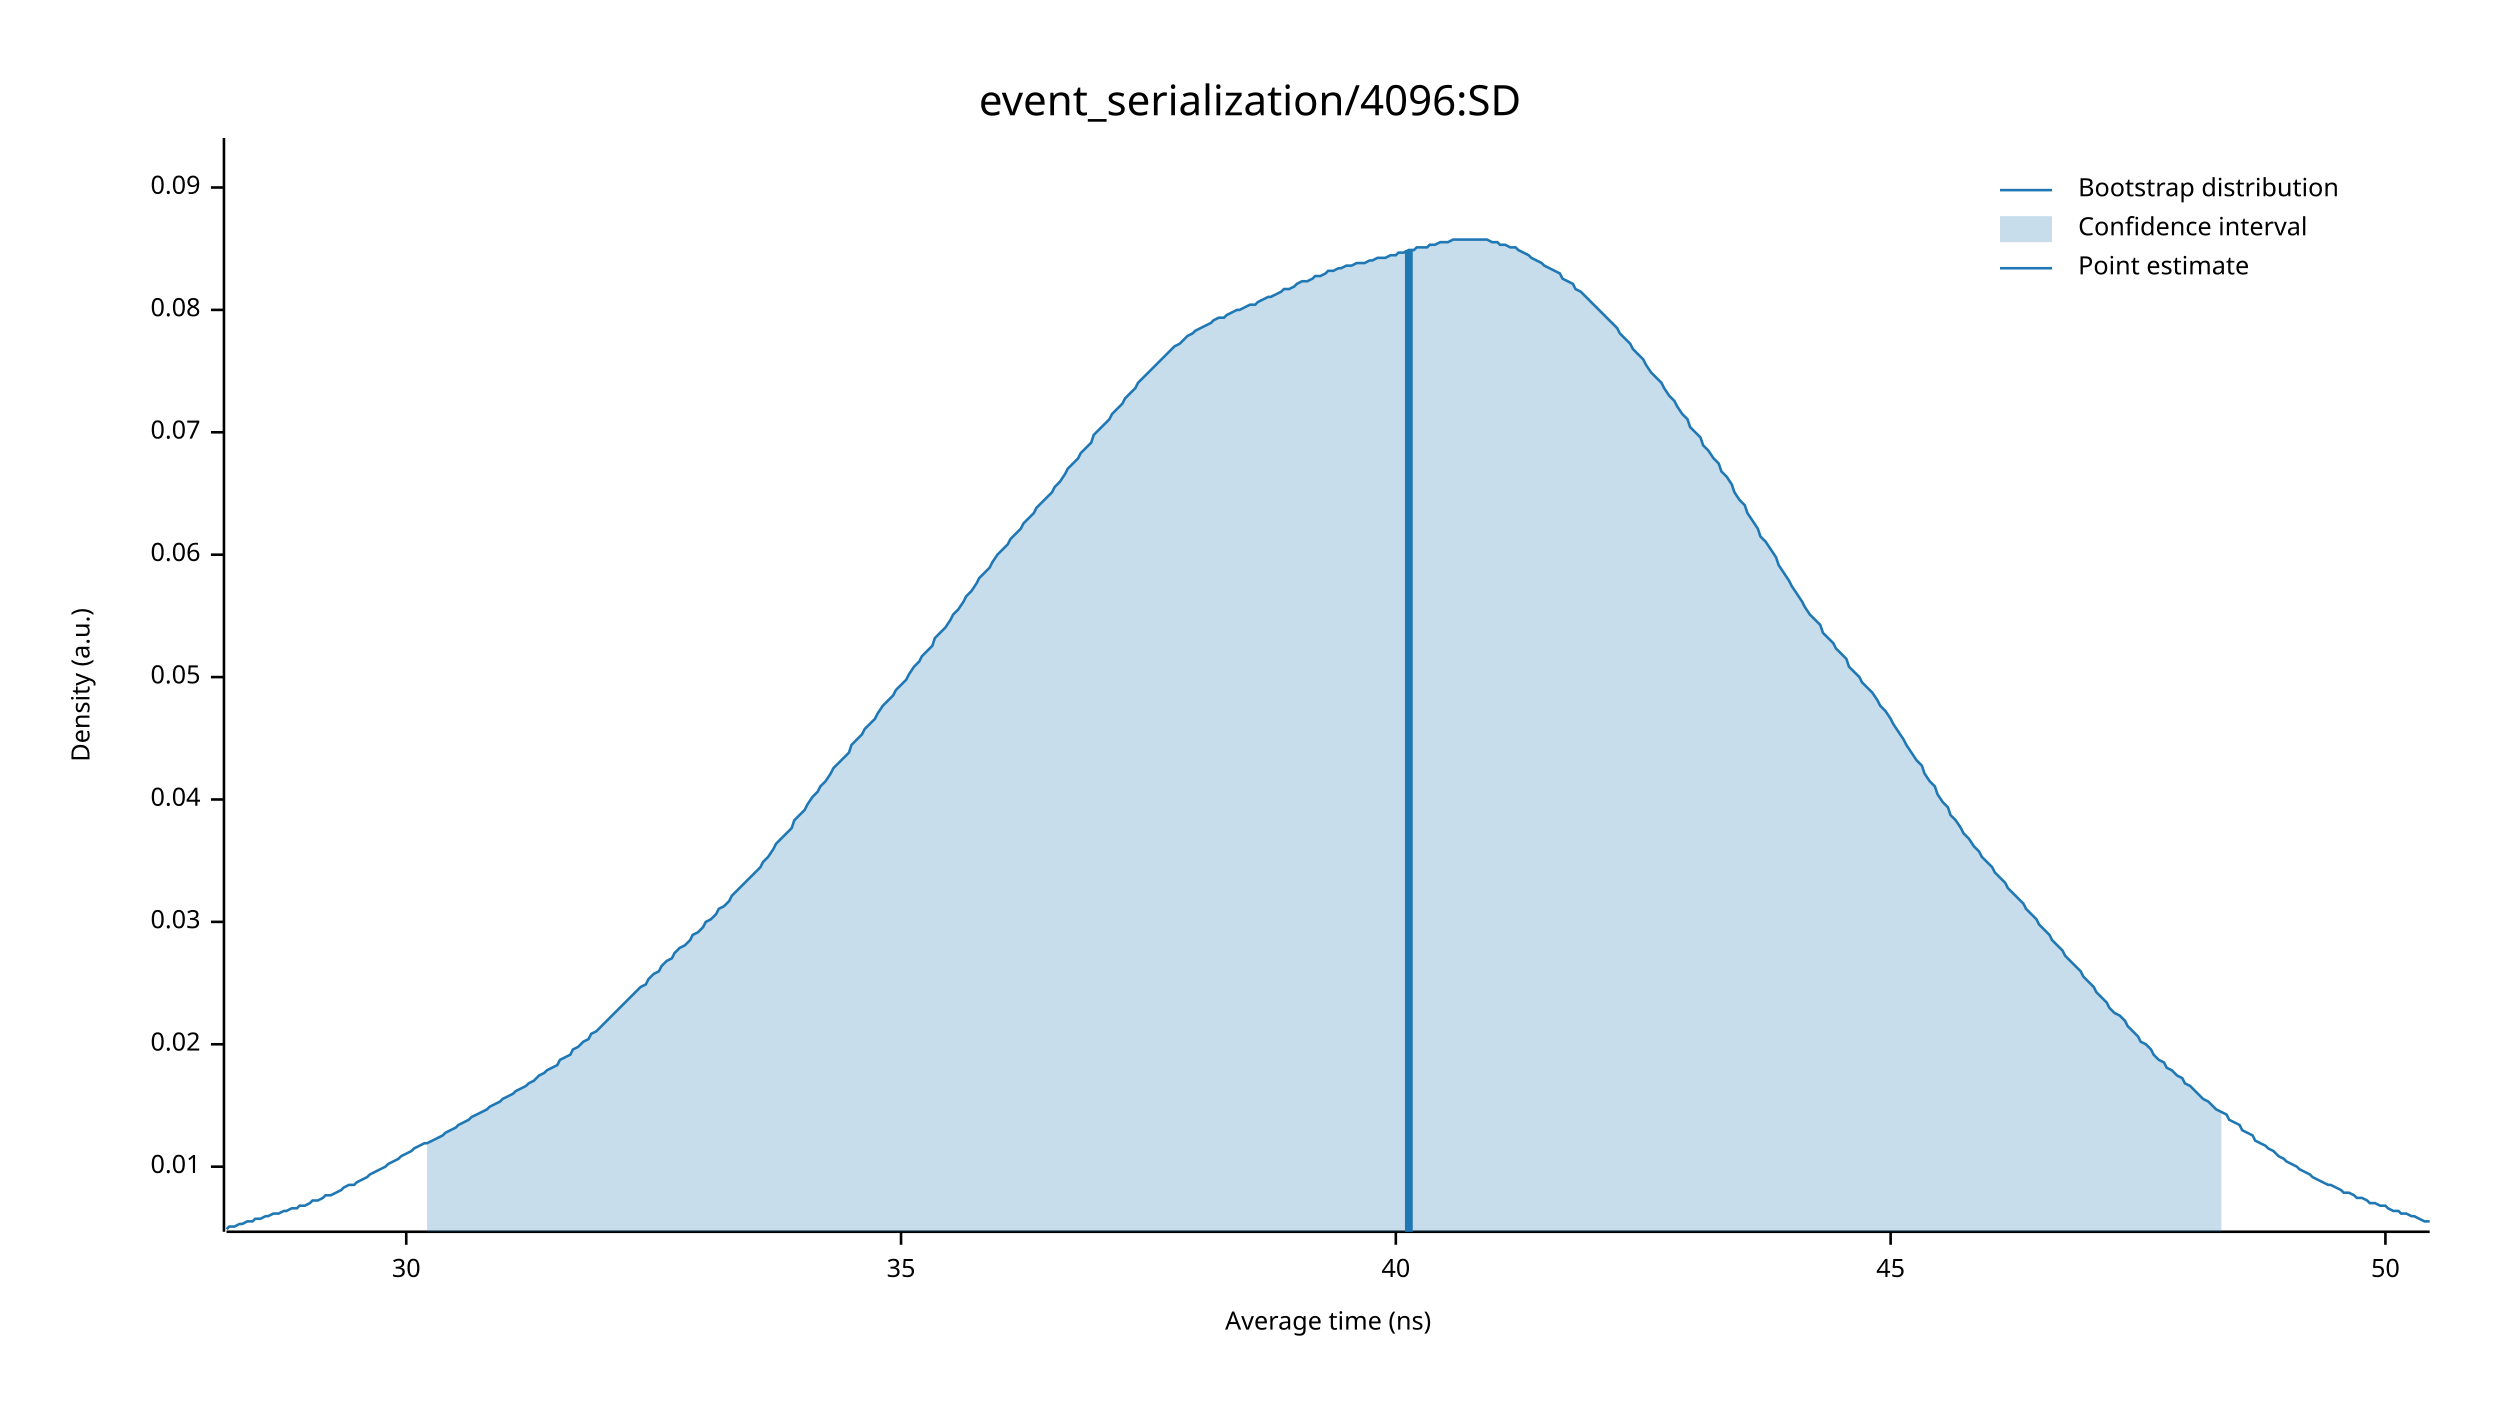
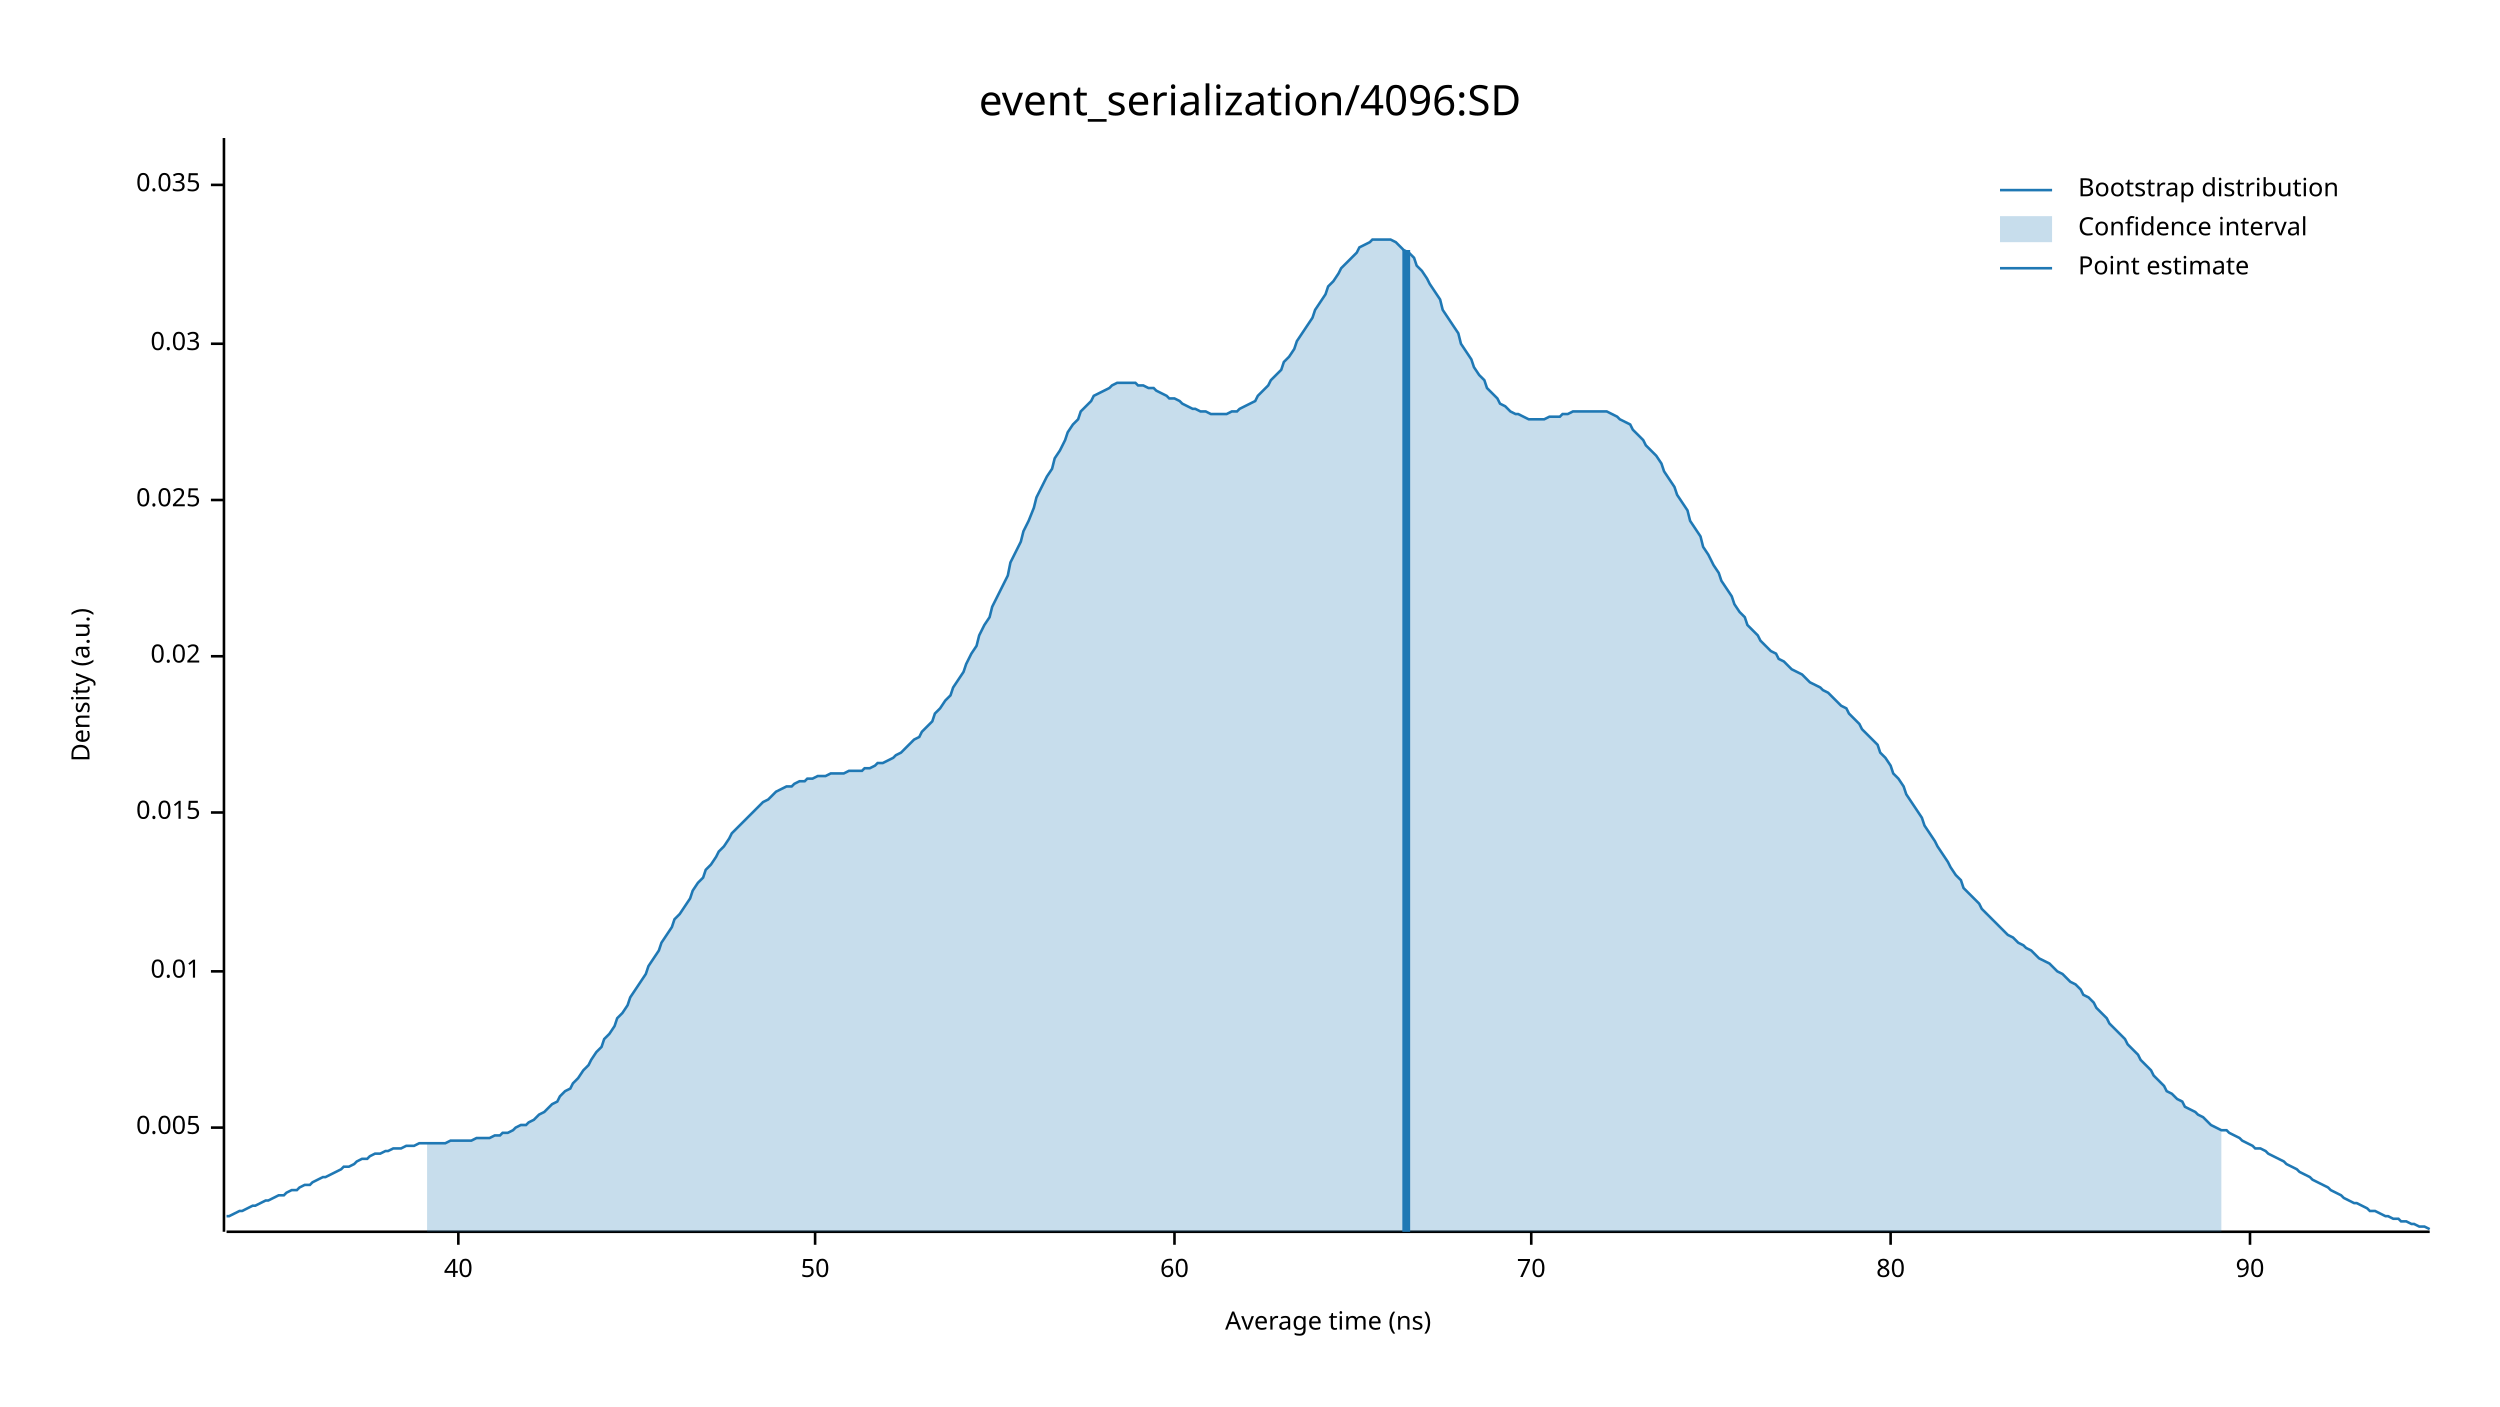
<svg xmlns="http://www.w3.org/2000/svg" width="960" height="540" viewBox="0 0 960 540">
  <text x="480" y="32" dy="0.76em" text-anchor="middle" font-family="sans-serif" font-size="16.129" opacity="1" fill="#000000">
event_serialization/4096:SD
</text>
  <text x="27" y="263" dy="0.76em" text-anchor="middle" font-family="sans-serif" font-size="9.677" opacity="1" fill="#000000" transform="rotate(270, 27, 263)">
Density (a.u.)
</text>
  <text x="510" y="513" dy="-0.5ex" text-anchor="middle" font-family="sans-serif" font-size="9.677" opacity="1" fill="#000000">
Average time (ns)
</text>
  <polyline fill="none" opacity="1" stroke="#000000" stroke-width="1" points="86,53 86,473 " />
-   <text x="77" y="448" dy="0.5ex" text-anchor="end" font-family="sans-serif" font-size="9.677" opacity="1" fill="#000000">
+   <text x="77" y="433" dy="0.5ex" text-anchor="end" font-family="sans-serif" font-size="9.677" opacity="1" fill="#000000">
+ 0.005
+ </text>
+   <polyline fill="none" opacity="1" stroke="#000000" stroke-width="1" points="81,433 86,433 " />
+   <text x="77" y="373" dy="0.5ex" text-anchor="end" font-family="sans-serif" font-size="9.677" opacity="1" fill="#000000">
0.01
</text>
-   <polyline fill="none" opacity="1" stroke="#000000" stroke-width="1" points="81,448 86,448 " />
-   <text x="77" y="401" dy="0.5ex" text-anchor="end" font-family="sans-serif" font-size="9.677" opacity="1" fill="#000000">
+   <polyline fill="none" opacity="1" stroke="#000000" stroke-width="1" points="81,373 86,373 " />
+   <text x="77" y="312" dy="0.5ex" text-anchor="end" font-family="sans-serif" font-size="9.677" opacity="1" fill="#000000">
+ 0.015
+ </text>
+   <polyline fill="none" opacity="1" stroke="#000000" stroke-width="1" points="81,312 86,312 " />
+   <text x="77" y="252" dy="0.5ex" text-anchor="end" font-family="sans-serif" font-size="9.677" opacity="1" fill="#000000">
0.02
</text>
-   <polyline fill="none" opacity="1" stroke="#000000" stroke-width="1" points="81,401 86,401 " />
-   <text x="77" y="354" dy="0.5ex" text-anchor="end" font-family="sans-serif" font-size="9.677" opacity="1" fill="#000000">
+   <polyline fill="none" opacity="1" stroke="#000000" stroke-width="1" points="81,252 86,252 " />
+   <text x="77" y="192" dy="0.5ex" text-anchor="end" font-family="sans-serif" font-size="9.677" opacity="1" fill="#000000">
+ 0.025
+ </text>
+   <polyline fill="none" opacity="1" stroke="#000000" stroke-width="1" points="81,192 86,192 " />
+   <text x="77" y="132" dy="0.5ex" text-anchor="end" font-family="sans-serif" font-size="9.677" opacity="1" fill="#000000">
0.03
</text>
-   <polyline fill="none" opacity="1" stroke="#000000" stroke-width="1" points="81,354 86,354 " />
-   <text x="77" y="307" dy="0.5ex" text-anchor="end" font-family="sans-serif" font-size="9.677" opacity="1" fill="#000000">
- 0.04
+   <polyline fill="none" opacity="1" stroke="#000000" stroke-width="1" points="81,132 86,132 " />
+   <text x="77" y="71" dy="0.5ex" text-anchor="end" font-family="sans-serif" font-size="9.677" opacity="1" fill="#000000">
+ 0.035
</text>
-   <polyline fill="none" opacity="1" stroke="#000000" stroke-width="1" points="81,307 86,307 " />
-   <text x="77" y="260" dy="0.5ex" text-anchor="end" font-family="sans-serif" font-size="9.677" opacity="1" fill="#000000">
- 0.05
- </text>
-   <polyline fill="none" opacity="1" stroke="#000000" stroke-width="1" points="81,260 86,260 " />
-   <text x="77" y="213" dy="0.5ex" text-anchor="end" font-family="sans-serif" font-size="9.677" opacity="1" fill="#000000">
- 0.06
- </text>
-   <polyline fill="none" opacity="1" stroke="#000000" stroke-width="1" points="81,213 86,213 " />
-   <text x="77" y="166" dy="0.5ex" text-anchor="end" font-family="sans-serif" font-size="9.677" opacity="1" fill="#000000">
- 0.07
- </text>
-   <polyline fill="none" opacity="1" stroke="#000000" stroke-width="1" points="81,166 86,166 " />
-   <text x="77" y="119" dy="0.5ex" text-anchor="end" font-family="sans-serif" font-size="9.677" opacity="1" fill="#000000">
- 0.08
- </text>
-   <polyline fill="none" opacity="1" stroke="#000000" stroke-width="1" points="81,119 86,119 " />
-   <text x="77" y="72" dy="0.5ex" text-anchor="end" font-family="sans-serif" font-size="9.677" opacity="1" fill="#000000">
- 0.09
- </text>
-   <polyline fill="none" opacity="1" stroke="#000000" stroke-width="1" points="81,72 86,72 " />
+   <polyline fill="none" opacity="1" stroke="#000000" stroke-width="1" points="81,71 86,71 " />
  <polyline fill="none" opacity="1" stroke="#000000" stroke-width="1" points="87,473 933,473 " />
-   <text x="156" y="483" dy="0.76em" text-anchor="middle" font-family="sans-serif" font-size="9.677" opacity="1" fill="#000000">
- 30
- </text>
-   <polyline fill="none" opacity="1" stroke="#000000" stroke-width="1" points="156,473 156,478 " />
-   <text x="346" y="483" dy="0.76em" text-anchor="middle" font-family="sans-serif" font-size="9.677" opacity="1" fill="#000000">
- 35
- </text>
-   <polyline fill="none" opacity="1" stroke="#000000" stroke-width="1" points="346,473 346,478 " />
-   <text x="536" y="483" dy="0.76em" text-anchor="middle" font-family="sans-serif" font-size="9.677" opacity="1" fill="#000000">
+   <text x="176" y="483" dy="0.76em" text-anchor="middle" font-family="sans-serif" font-size="9.677" opacity="1" fill="#000000">
40
</text>
-   <polyline fill="none" opacity="1" stroke="#000000" stroke-width="1" points="536,473 536,478 " />
+   <polyline fill="none" opacity="1" stroke="#000000" stroke-width="1" points="176,473 176,478 " />
+   <text x="313" y="483" dy="0.76em" text-anchor="middle" font-family="sans-serif" font-size="9.677" opacity="1" fill="#000000">
+ 50
+ </text>
+   <polyline fill="none" opacity="1" stroke="#000000" stroke-width="1" points="313,473 313,478 " />
+   <text x="451" y="483" dy="0.76em" text-anchor="middle" font-family="sans-serif" font-size="9.677" opacity="1" fill="#000000">
+ 60
+ </text>
+   <polyline fill="none" opacity="1" stroke="#000000" stroke-width="1" points="451,473 451,478 " />
+   <text x="588" y="483" dy="0.76em" text-anchor="middle" font-family="sans-serif" font-size="9.677" opacity="1" fill="#000000">
+ 70
+ </text>
+   <polyline fill="none" opacity="1" stroke="#000000" stroke-width="1" points="588,473 588,478 " />
  <text x="726" y="483" dy="0.76em" text-anchor="middle" font-family="sans-serif" font-size="9.677" opacity="1" fill="#000000">
- 45
+ 80
</text>
  <polyline fill="none" opacity="1" stroke="#000000" stroke-width="1" points="726,473 726,478 " />
-   <text x="916" y="483" dy="0.76em" text-anchor="middle" font-family="sans-serif" font-size="9.677" opacity="1" fill="#000000">
- 50
+   <text x="864" y="483" dy="0.76em" text-anchor="middle" font-family="sans-serif" font-size="9.677" opacity="1" fill="#000000">
+ 90
</text>
-   <polyline fill="none" opacity="1" stroke="#000000" stroke-width="1" points="916,473 916,478 " />
-   <polyline fill="none" opacity="1" stroke="#1F78B4" stroke-width="1" points="87,472 88,471 90,471 92,470 93,470 95,469 97,469 98,468 100,468 102,467 103,467 105,466 107,466 109,465 110,465 112,464 114,464 115,463 117,463 119,462 120,461 122,461 124,460 125,459 127,459 129,458 131,457 132,456 134,455 136,455 137,454 139,453 141,452 142,451 144,450 146,449 148,448 149,447 151,446 153,445 154,444 156,443 158,442 159,441 161,440 163,439 164,439 166,438 168,437 170,436 171,435 173,434 175,433 176,432 178,431 180,430 181,429 183,428 185,427 187,426 188,425 190,424 192,423 193,422 195,421 197,420 198,419 200,418 202,417 203,416 205,415 207,413 209,412 210,411 212,410 214,409 215,407 217,406 219,405 220,403 222,402 224,400 226,399 227,397 229,396 231,394 232,393 234,391 236,389 237,388 239,386 241,384 242,383 244,381 246,379 248,378 249,376 251,374 253,373 254,371 256,369 258,368 259,366 261,364 263,363 265,361 266,359 268,358 270,356 271,354 273,353 275,351 276,349 278,348 280,346 281,344 283,342 285,340 287,338 288,337 290,335 292,333 293,331 295,329 297,326 298,324 300,322 302,320 304,318 305,315 307,313 309,311 310,309 312,306 314,304 315,302 317,300 319,297 320,295 322,293 324,291 326,289 327,286 329,284 331,282 332,280 334,278 336,276 337,274 339,271 341,269 343,267 344,265 346,263 348,261 349,259 351,256 353,254 354,252 356,250 358,248 359,245 361,243 363,241 365,238 366,236 368,234 370,231 371,229 373,227 375,224 376,222 378,220 380,218 381,216 383,213 385,211 387,209 388,207 390,205 392,203 393,201 395,199 397,197 398,195 400,193 402,191 404,189 405,187 407,185 409,182 410,180 412,178 414,176 415,174 417,172 419,170 420,167 422,165 424,163 426,161 427,159 429,157 431,155 432,153 434,151 436,149 437,147 439,145 441,143 443,141 444,140 446,138 448,136 449,135 451,133 453,132 454,131 456,129 458,128 459,127 461,126 463,125 465,124 466,123 468,122 470,122 471,121 473,120 475,119 476,119 478,118 480,117 482,117 483,116 485,115 487,114 488,114 490,113 492,112 493,111 495,111 497,110 498,109 500,108 502,108 504,107 505,106 507,106 509,105 510,104 512,104 514,103 515,103 517,102 519,102 521,101 522,101 524,101 526,100 527,100 529,99 531,99 532,99 534,98 536,98 537,97 539,97 541,96 543,96 544,95 546,95 548,95 549,94 551,94 553,93 554,93 556,93 558,92 560,92 561,92 563,92 565,92 566,92 568,92 570,92 571,92 573,93 575,93 576,94 578,94 580,95 582,95 583,96 585,97 587,98 588,99 590,100 592,101 593,102 595,103 597,104 599,105 600,107 602,108 604,109 605,111 607,112 609,114 610,115 612,117 614,119 615,120 617,122 619,124 621,126 622,128 624,130 626,132 627,134 629,136 631,138 632,140 634,143 636,145 638,147 639,149 641,152 643,154 644,156 646,159 648,161 649,164 651,166 653,168 654,171 656,173 658,176 660,178 661,181 663,183 665,186 666,189 668,192 670,194 671,197 673,200 675,203 676,206 678,208 680,211 682,214 683,217 685,220 687,223 688,225 690,228 692,231 693,233 695,236 697,238 699,240 700,243 702,245 704,247 705,249 707,251 709,253 710,256 712,258 714,260 715,262 717,264 719,266 721,269 722,271 724,273 726,276 727,278 729,281 731,284 732,286 734,289 736,292 738,294 739,297 741,300 743,302 744,305 746,308 748,310 749,313 751,315 753,318 754,320 756,322 758,325 760,327 761,329 763,331 765,333 766,335 768,337 770,339 771,341 773,343 775,345 777,347 778,349 780,351 782,353 783,355 785,357 787,359 788,361 790,363 792,365 793,367 795,369 797,371 799,373 800,375 802,377 804,379 805,381 807,383 809,385 810,387 812,389 814,390 816,392 817,394 819,396 821,398 822,400 824,401 826,403 827,405 829,407 831,408 832,410 834,411 836,413 838,414 839,416 841,417 843,419 844,420 846,422 848,423 849,424 851,426 853,427 855,428 856,430 858,431 860,432 861,434 863,435 865,436 866,438 868,439 870,440 871,441 873,442 875,444 877,445 878,446 880,447 882,448 883,449 885,450 887,451 888,452 890,453 892,454 894,455 895,455 897,456 899,457 900,458 902,458 904,459 905,460 907,460 909,461 910,462 912,462 914,463 916,463 917,464 919,465 921,465 922,466 924,466 926,467 927,467 929,468 931,469 933,469 " />
-   <polygon opacity="0.25" fill="#1F78B4" points="164,439 166,438 168,437 170,436 171,435 173,434 175,433 176,432 178,431 180,430 181,429 183,428 185,427 187,426 188,425 190,424 192,423 193,422 195,421 197,420 198,419 200,418 202,417 203,416 205,415 207,413 209,412 210,411 212,410 214,409 215,407 217,406 219,405 220,403 222,402 224,400 226,399 227,397 229,396 231,394 232,393 234,391 236,389 237,388 239,386 241,384 242,383 244,381 246,379 248,378 249,376 251,374 253,373 254,371 256,369 258,368 259,366 261,364 263,363 265,361 266,359 268,358 270,356 271,354 273,353 275,351 276,349 278,348 280,346 281,344 283,342 285,340 287,338 288,337 290,335 292,333 293,331 295,329 297,326 298,324 300,322 302,320 304,318 305,315 307,313 309,311 310,309 312,306 314,304 315,302 317,300 319,297 320,295 322,293 324,291 326,289 327,286 329,284 331,282 332,280 334,278 336,276 337,274 339,271 341,269 343,267 344,265 346,263 348,261 349,259 351,256 353,254 354,252 356,250 358,248 359,245 361,243 363,241 365,238 366,236 368,234 370,231 371,229 373,227 375,224 376,222 378,220 380,218 381,216 383,213 385,211 387,209 388,207 390,205 392,203 393,201 395,199 397,197 398,195 400,193 402,191 404,189 405,187 407,185 409,182 410,180 412,178 414,176 415,174 417,172 419,170 420,167 422,165 424,163 426,161 427,159 429,157 431,155 432,153 434,151 436,149 437,147 439,145 441,143 443,141 444,140 446,138 448,136 449,135 451,133 453,132 454,131 456,129 458,128 459,127 461,126 463,125 465,124 466,123 468,122 470,122 471,121 473,120 475,119 476,119 478,118 480,117 482,117 483,116 485,115 487,114 488,114 490,113 492,112 493,111 495,111 497,110 498,109 500,108 502,108 504,107 505,106 507,106 509,105 510,104 512,104 514,103 515,103 517,102 519,102 521,101 522,101 524,101 526,100 527,100 529,99 531,99 532,99 534,98 536,98 537,97 539,97 541,96 543,96 544,95 546,95 548,95 549,94 551,94 553,93 554,93 556,93 558,92 560,92 561,92 563,92 565,92 566,92 568,92 570,92 571,92 573,93 575,93 576,94 578,94 580,95 582,95 583,96 585,97 587,98 588,99 590,100 592,101 593,102 595,103 597,104 599,105 600,107 602,108 604,109 605,111 607,112 609,114 610,115 612,117 614,119 615,120 617,122 619,124 621,126 622,128 624,130 626,132 627,134 629,136 631,138 632,140 634,143 636,145 638,147 639,149 641,152 643,154 644,156 646,159 648,161 649,164 651,166 653,168 654,171 656,173 658,176 660,178 661,181 663,183 665,186 666,189 668,192 670,194 671,197 673,200 675,203 676,206 678,208 680,211 682,214 683,217 685,220 687,223 688,225 690,228 692,231 693,233 695,236 697,238 699,240 700,243 702,245 704,247 705,249 707,251 709,253 710,256 712,258 714,260 715,262 717,264 719,266 721,269 722,271 724,273 726,276 727,278 729,281 731,284 732,286 734,289 736,292 738,294 739,297 741,300 743,302 744,305 746,308 748,310 749,313 751,315 753,318 754,320 756,322 758,325 760,327 761,329 763,331 765,333 766,335 768,337 770,339 771,341 773,343 775,345 777,347 778,349 780,351 782,353 783,355 785,357 787,359 788,361 790,363 792,365 793,367 795,369 797,371 799,373 800,375 802,377 804,379 805,381 807,383 809,385 810,387 812,389 814,390 816,392 817,394 819,396 821,398 822,400 824,401 826,403 827,405 829,407 831,408 832,410 834,411 836,413 838,414 839,416 841,417 843,419 844,420 846,422 848,423 849,424 851,426 853,427 853,473 164,473 " />
-   <polyline fill="none" opacity="1" stroke="#1F78B4" stroke-width="3" points="541,473 541,96 " />
+   <polyline fill="none" opacity="1" stroke="#000000" stroke-width="1" points="864,473 864,478 " />
+   <polyline fill="none" opacity="1" stroke="#1F78B4" stroke-width="1" points="87,467 88,467 90,466 92,465 93,465 95,464 97,463 98,463 100,462 102,461 103,461 105,460 107,459 109,459 110,458 112,457 114,457 115,456 117,455 119,455 120,454 122,453 124,452 125,452 127,451 129,450 131,449 132,448 134,448 136,447 137,446 139,445 141,445 142,444 144,443 146,443 148,442 149,442 151,441 153,441 154,441 156,440 158,440 159,440 161,439 163,439 164,439 166,439 168,439 170,439 171,439 173,438 175,438 176,438 178,438 180,438 181,438 183,437 185,437 187,437 188,437 190,436 192,436 193,435 195,435 197,434 198,433 200,432 202,432 203,431 205,430 207,428 209,427 210,426 212,424 214,423 215,421 217,419 219,418 220,416 222,414 224,411 226,409 227,407 229,404 231,402 232,399 234,397 236,394 237,391 239,389 241,386 242,383 244,380 246,377 248,374 249,371 251,368 253,365 254,362 256,359 258,356 259,353 261,351 263,348 265,345 266,342 268,339 270,337 271,334 273,332 275,329 276,327 278,325 280,322 281,320 283,318 285,316 287,314 288,313 290,311 292,309 293,308 295,307 297,305 298,304 300,303 302,302 304,302 305,301 307,300 309,300 310,299 312,299 314,298 315,298 317,298 319,297 320,297 322,297 324,297 326,296 327,296 329,296 331,296 332,295 334,295 336,294 337,293 339,293 341,292 343,291 344,290 346,289 348,287 349,286 351,284 353,283 354,281 356,279 358,277 359,274 361,272 363,269 365,267 366,264 368,261 370,258 371,255 373,251 375,248 376,244 378,240 380,237 381,233 383,229 385,225 387,221 388,216 390,212 392,208 393,204 395,200 397,195 398,191 400,187 402,183 404,180 405,176 407,173 409,169 410,166 412,163 414,161 415,158 417,156 419,154 420,152 422,151 424,150 426,149 427,148 429,147 431,147 432,147 434,147 436,147 437,148 439,148 441,149 443,149 444,150 446,151 448,152 449,153 451,153 453,154 454,155 456,156 458,157 459,157 461,158 463,158 465,159 466,159 468,159 470,159 471,159 473,158 475,158 476,157 478,156 480,155 482,154 483,152 485,150 487,148 488,146 490,144 492,142 493,139 495,137 497,134 498,131 500,128 502,125 504,122 505,119 507,116 509,113 510,110 512,108 514,105 515,103 517,101 519,99 521,97 522,95 524,94 526,93 527,92 529,92 531,92 532,92 534,92 536,93 537,94 539,96 541,97 543,99 544,102 546,104 548,107 549,109 551,112 553,115 554,119 556,122 558,125 560,128 561,132 563,135 565,138 566,141 568,144 570,146 571,149 573,151 575,153 576,155 578,156 580,158 582,159 583,159 585,160 587,161 588,161 590,161 592,161 593,161 595,160 597,160 599,160 600,159 602,159 604,158 605,158 607,158 609,158 610,158 612,158 614,158 615,158 617,158 619,159 621,160 622,161 624,162 626,163 627,165 629,167 631,169 632,171 634,173 636,175 638,178 639,181 641,184 643,187 644,190 646,193 648,196 649,200 651,203 653,206 654,210 656,213 658,217 660,220 661,223 663,226 665,229 666,232 668,235 670,237 671,240 673,242 675,244 676,246 678,248 680,250 682,251 683,253 685,254 687,256 688,257 690,258 692,259 693,260 695,262 697,263 699,264 700,265 702,266 704,268 705,269 707,271 709,272 710,274 712,276 714,278 715,280 717,282 719,284 721,286 722,289 724,291 726,294 727,297 729,299 731,302 732,305 734,308 736,311 738,314 739,317 741,320 743,323 744,325 746,328 748,331 749,333 751,336 753,338 754,341 756,343 758,345 760,347 761,349 763,351 765,353 766,354 768,356 770,358 771,359 773,360 775,362 777,363 778,364 780,365 782,367 783,368 785,369 787,370 788,371 790,373 792,374 793,375 795,377 797,378 799,380 800,382 802,383 804,385 805,387 807,389 809,391 810,393 812,395 814,397 816,399 817,401 819,403 821,405 822,407 824,409 826,411 827,413 829,415 831,417 832,419 834,420 836,422 838,423 839,425 841,426 843,427 844,428 846,429 848,431 849,432 851,433 853,434 855,434 856,435 858,436 860,437 861,438 863,439 865,440 866,441 868,441 870,442 871,443 873,444 875,445 877,446 878,447 880,448 882,449 883,450 885,451 887,452 888,453 890,454 892,455 894,456 895,457 897,458 899,459 900,460 902,461 904,462 905,462 907,463 909,464 910,465 912,465 914,466 916,467 917,467 919,468 921,468 922,469 924,469 926,470 927,470 929,471 931,471 933,472 " />
+   <polygon opacity="0.25" fill="#1F78B4" points="164,439 166,439 168,439 170,439 171,439 173,438 175,438 176,438 178,438 180,438 181,438 183,437 185,437 187,437 188,437 190,436 192,436 193,435 195,435 197,434 198,433 200,432 202,432 203,431 205,430 207,428 209,427 210,426 212,424 214,423 215,421 217,419 219,418 220,416 222,414 224,411 226,409 227,407 229,404 231,402 232,399 234,397 236,394 237,391 239,389 241,386 242,383 244,380 246,377 248,374 249,371 251,368 253,365 254,362 256,359 258,356 259,353 261,351 263,348 265,345 266,342 268,339 270,337 271,334 273,332 275,329 276,327 278,325 280,322 281,320 283,318 285,316 287,314 288,313 290,311 292,309 293,308 295,307 297,305 298,304 300,303 302,302 304,302 305,301 307,300 309,300 310,299 312,299 314,298 315,298 317,298 319,297 320,297 322,297 324,297 326,296 327,296 329,296 331,296 332,295 334,295 336,294 337,293 339,293 341,292 343,291 344,290 346,289 348,287 349,286 351,284 353,283 354,281 356,279 358,277 359,274 361,272 363,269 365,267 366,264 368,261 370,258 371,255 373,251 375,248 376,244 378,240 380,237 381,233 383,229 385,225 387,221 388,216 390,212 392,208 393,204 395,200 397,195 398,191 400,187 402,183 404,180 405,176 407,173 409,169 410,166 412,163 414,161 415,158 417,156 419,154 420,152 422,151 424,150 426,149 427,148 429,147 431,147 432,147 434,147 436,147 437,148 439,148 441,149 443,149 444,150 446,151 448,152 449,153 451,153 453,154 454,155 456,156 458,157 459,157 461,158 463,158 465,159 466,159 468,159 470,159 471,159 473,158 475,158 476,157 478,156 480,155 482,154 483,152 485,150 487,148 488,146 490,144 492,142 493,139 495,137 497,134 498,131 500,128 502,125 504,122 505,119 507,116 509,113 510,110 512,108 514,105 515,103 517,101 519,99 521,97 522,95 524,94 526,93 527,92 529,92 531,92 532,92 534,92 536,93 537,94 539,96 541,97 543,99 544,102 546,104 548,107 549,109 551,112 553,115 554,119 556,122 558,125 560,128 561,132 563,135 565,138 566,141 568,144 570,146 571,149 573,151 575,153 576,155 578,156 580,158 582,159 583,159 585,160 587,161 588,161 590,161 592,161 593,161 595,160 597,160 599,160 600,159 602,159 604,158 605,158 607,158 609,158 610,158 612,158 614,158 615,158 617,158 619,159 621,160 622,161 624,162 626,163 627,165 629,167 631,169 632,171 634,173 636,175 638,178 639,181 641,184 643,187 644,190 646,193 648,196 649,200 651,203 653,206 654,210 656,213 658,217 660,220 661,223 663,226 665,229 666,232 668,235 670,237 671,240 673,242 675,244 676,246 678,248 680,250 682,251 683,253 685,254 687,256 688,257 690,258 692,259 693,260 695,262 697,263 699,264 700,265 702,266 704,268 705,269 707,271 709,272 710,274 712,276 714,278 715,280 717,282 719,284 721,286 722,289 724,291 726,294 727,297 729,299 731,302 732,305 734,308 736,311 738,314 739,317 741,320 743,323 744,325 746,328 748,331 749,333 751,336 753,338 754,341 756,343 758,345 760,347 761,349 763,351 765,353 766,354 768,356 770,358 771,359 773,360 775,362 777,363 778,364 780,365 782,367 783,368 785,369 787,370 788,371 790,373 792,374 793,375 795,377 797,378 799,380 800,382 802,383 804,385 805,387 807,389 809,391 810,393 812,395 814,397 816,399 817,401 819,403 821,405 822,407 824,409 826,411 827,413 829,415 831,417 832,419 834,420 836,422 838,423 839,425 841,426 843,427 844,428 846,429 848,431 849,432 851,433 853,434 853,473 164,473 " />
+   <polyline fill="none" opacity="1" stroke="#1F78B4" stroke-width="3" points="540,473 540,96 " />
  <text x="798" y="68" dy="0.76em" text-anchor="start" font-family="sans-serif" font-size="9.677" opacity="1" fill="#000000">
Bootstrap distribution
</text>
  <text x="798" y="83" dy="0.76em" text-anchor="start" font-family="sans-serif" font-size="9.677" opacity="1" fill="#000000">
Confidence interval
</text>
  <text x="798" y="98" dy="0.76em" text-anchor="start" font-family="sans-serif" font-size="9.677" opacity="1" fill="#000000">
Point estimate
</text>
  <polyline fill="none" opacity="1" stroke="#1F78B4" stroke-width="1" points="768,73 788,73 " />
  <rect x="768" y="83" width="20" height="10" opacity="0.25" fill="#1F78B4" stroke="none" />
  <polyline fill="none" opacity="1" stroke="#1F78B4" stroke-width="1" points="768,103 788,103 " />
</svg>
